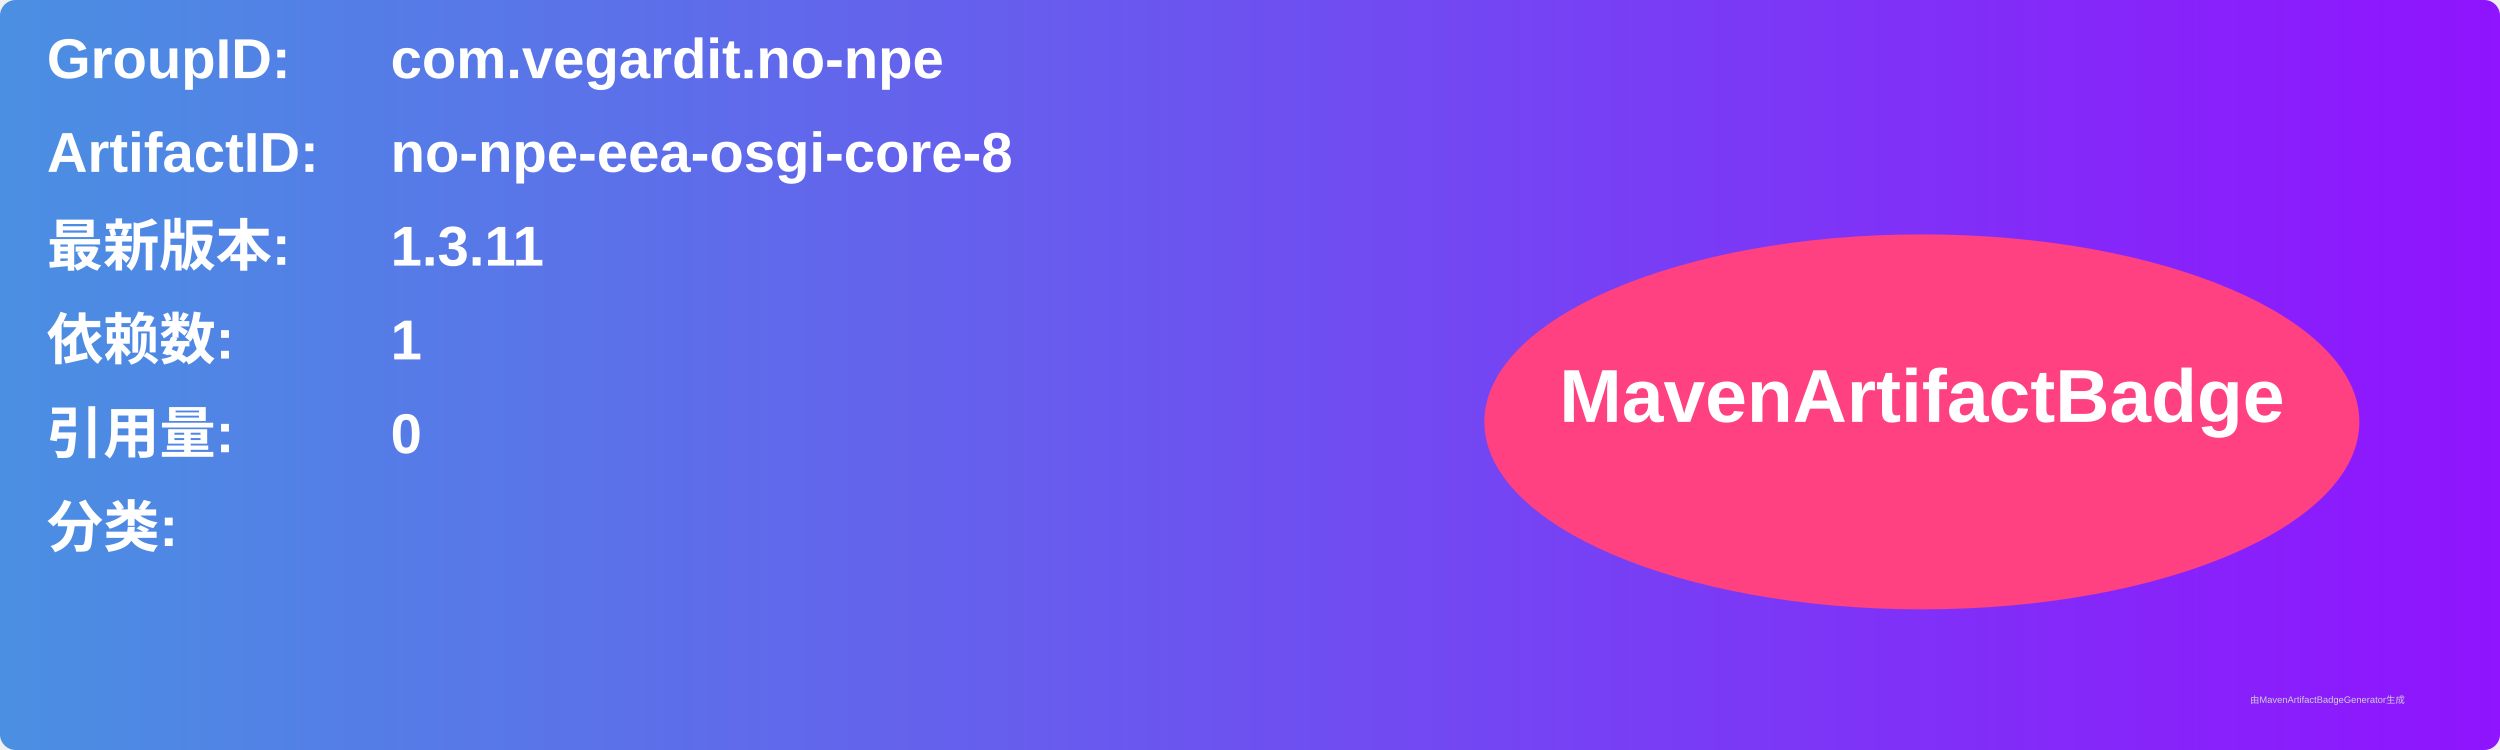
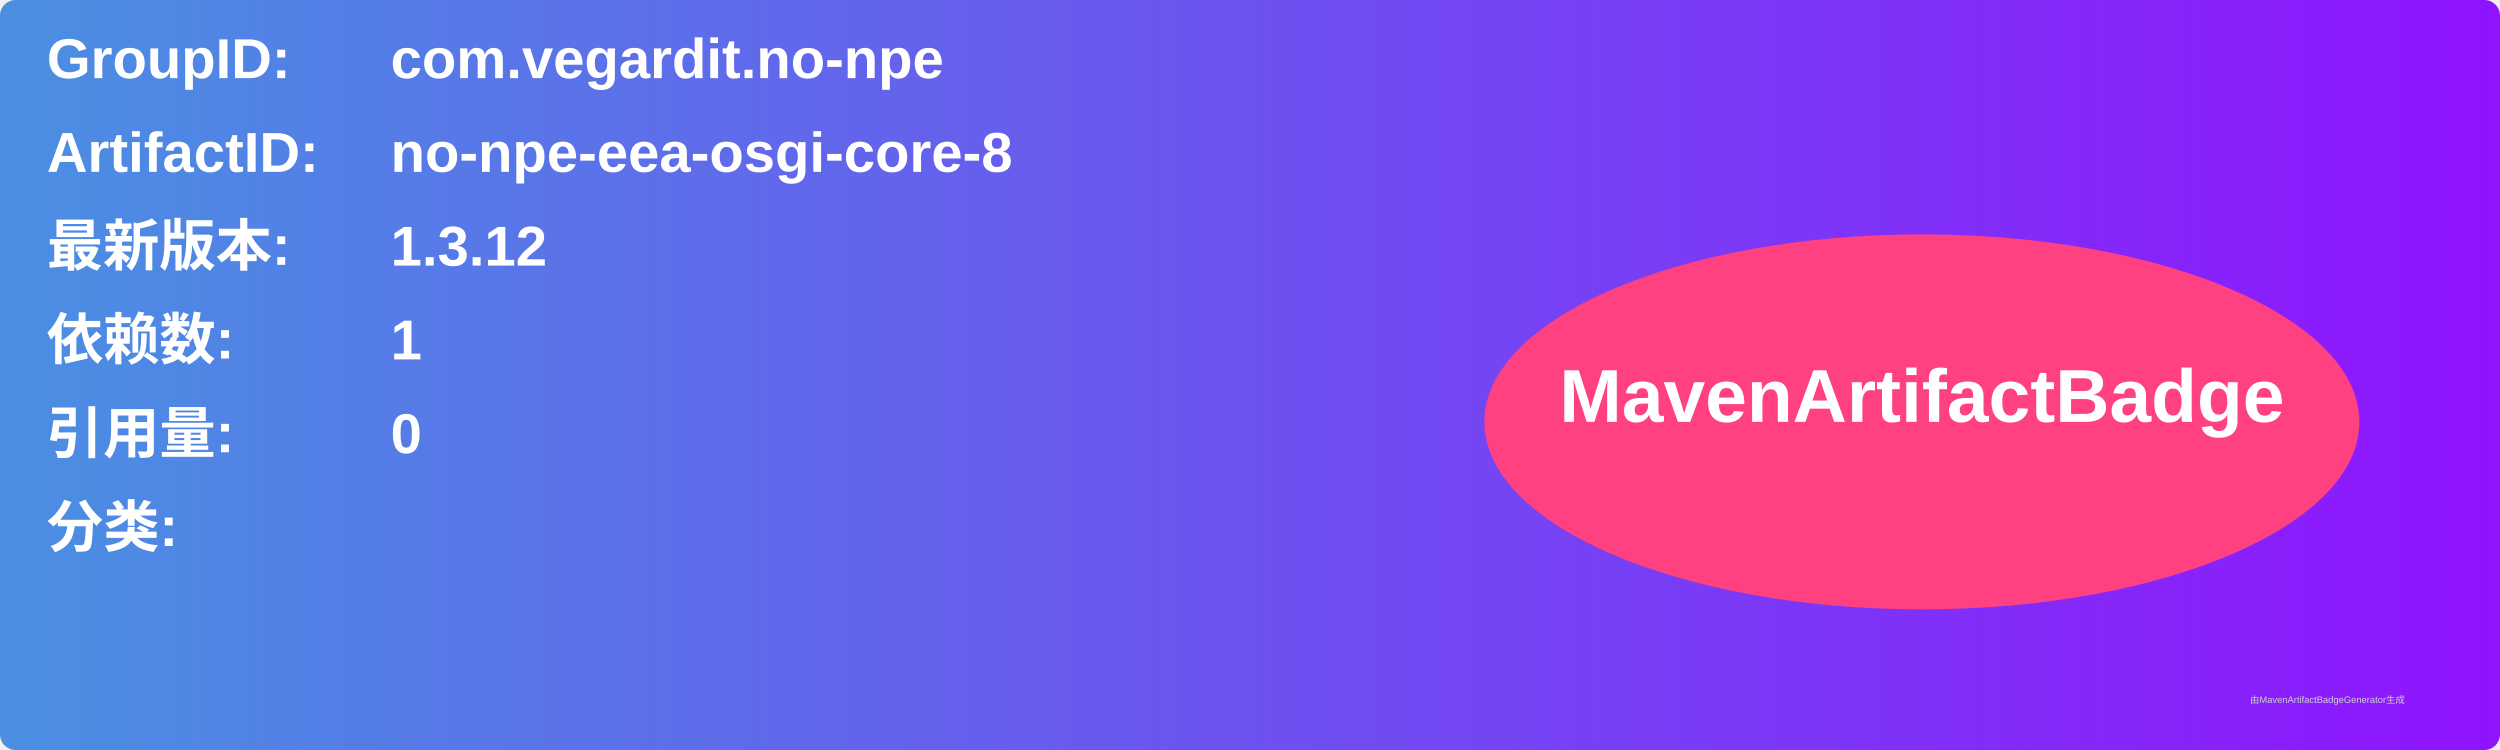
<svg xmlns="http://www.w3.org/2000/svg" width="800" height="240" viewBox="0 0 800 240">
  <linearGradient id="grad" x1="0%" y1="0%" x2="100%" y2="0%">
    <stop offset="0%" stop-color="#4a90e2" />
    <stop offset="100%" stop-color="#9013fe" />
  </linearGradient>
  <rect width="100%" height="100%" rx="5" ry="5" fill="url(#grad)" />
  <g transform="translate(15, 15)">
    <text x="0" y="10" font-family="Arial" font-size="18" fill="white" font-weight="bold" width="260">GroupID:</text>
    <text x="110" y="10" font-family="Arial" font-size="18" fill="white" font-weight="bold" width="460">com.vegardit.no-npe</text>
    <text x="0" y="40" font-family="Arial" font-size="18" fill="white" font-weight="bold" width="260">ArtifactID:</text>
    <text x="110" y="40" font-family="Arial" font-size="18" fill="white" font-weight="bold" width="460">no-npe-eea-osgi-core-8</text>
    <text x="0" y="70" font-family="Arial" font-size="18" fill="white" font-weight="bold">最新版本:</text>
    <text x="110" y="70" font-family="Arial" font-size="18" fill="white" font-weight="bold">
-       <tspan font-weight="bold">1.3.11</tspan>
+       <tspan font-weight="bold">1.3.12</tspan>
    </text>
    <text x="0" y="100" font-family="Arial" font-size="18" fill="white" font-weight="bold">依赖数: </text>
    <text x="110" y="100" font-family="Arial" font-size="18" fill="white">
      <tspan font-weight="bold">1</tspan>
    </text>
    <text x="0" y="130" font-family="Arial" font-size="18" fill="white" font-weight="bold">引用量: </text>
    <text x="110" y="130" font-family="Arial" font-size="18" fill="white">
      <tspan font-weight="bold">0</tspan>
    </text>
    <text x="0" y="160" font-family="Arial" font-size="18" fill="white" font-weight="bold">分类:</text>
    <text x="10" y="190" font-family="Arial" font-size="10" fill="white">
      <tspan font-weight="bold" />
    </text>
    <ellipse cx="600" cy="120" rx="140" ry="60" fill="#ff4081" />
    <text x="600" y="120" text-anchor="middle" font-family="Arial" font-size="24" fill="white" font-weight="bold">MavenArtifactBadge</text>
  </g>
  <text x="720" y="225" font-family="Arial" font-size="3" fill="#d0d0d0">由MavenArtifactBadgeGenerator生成</text>
</svg>
